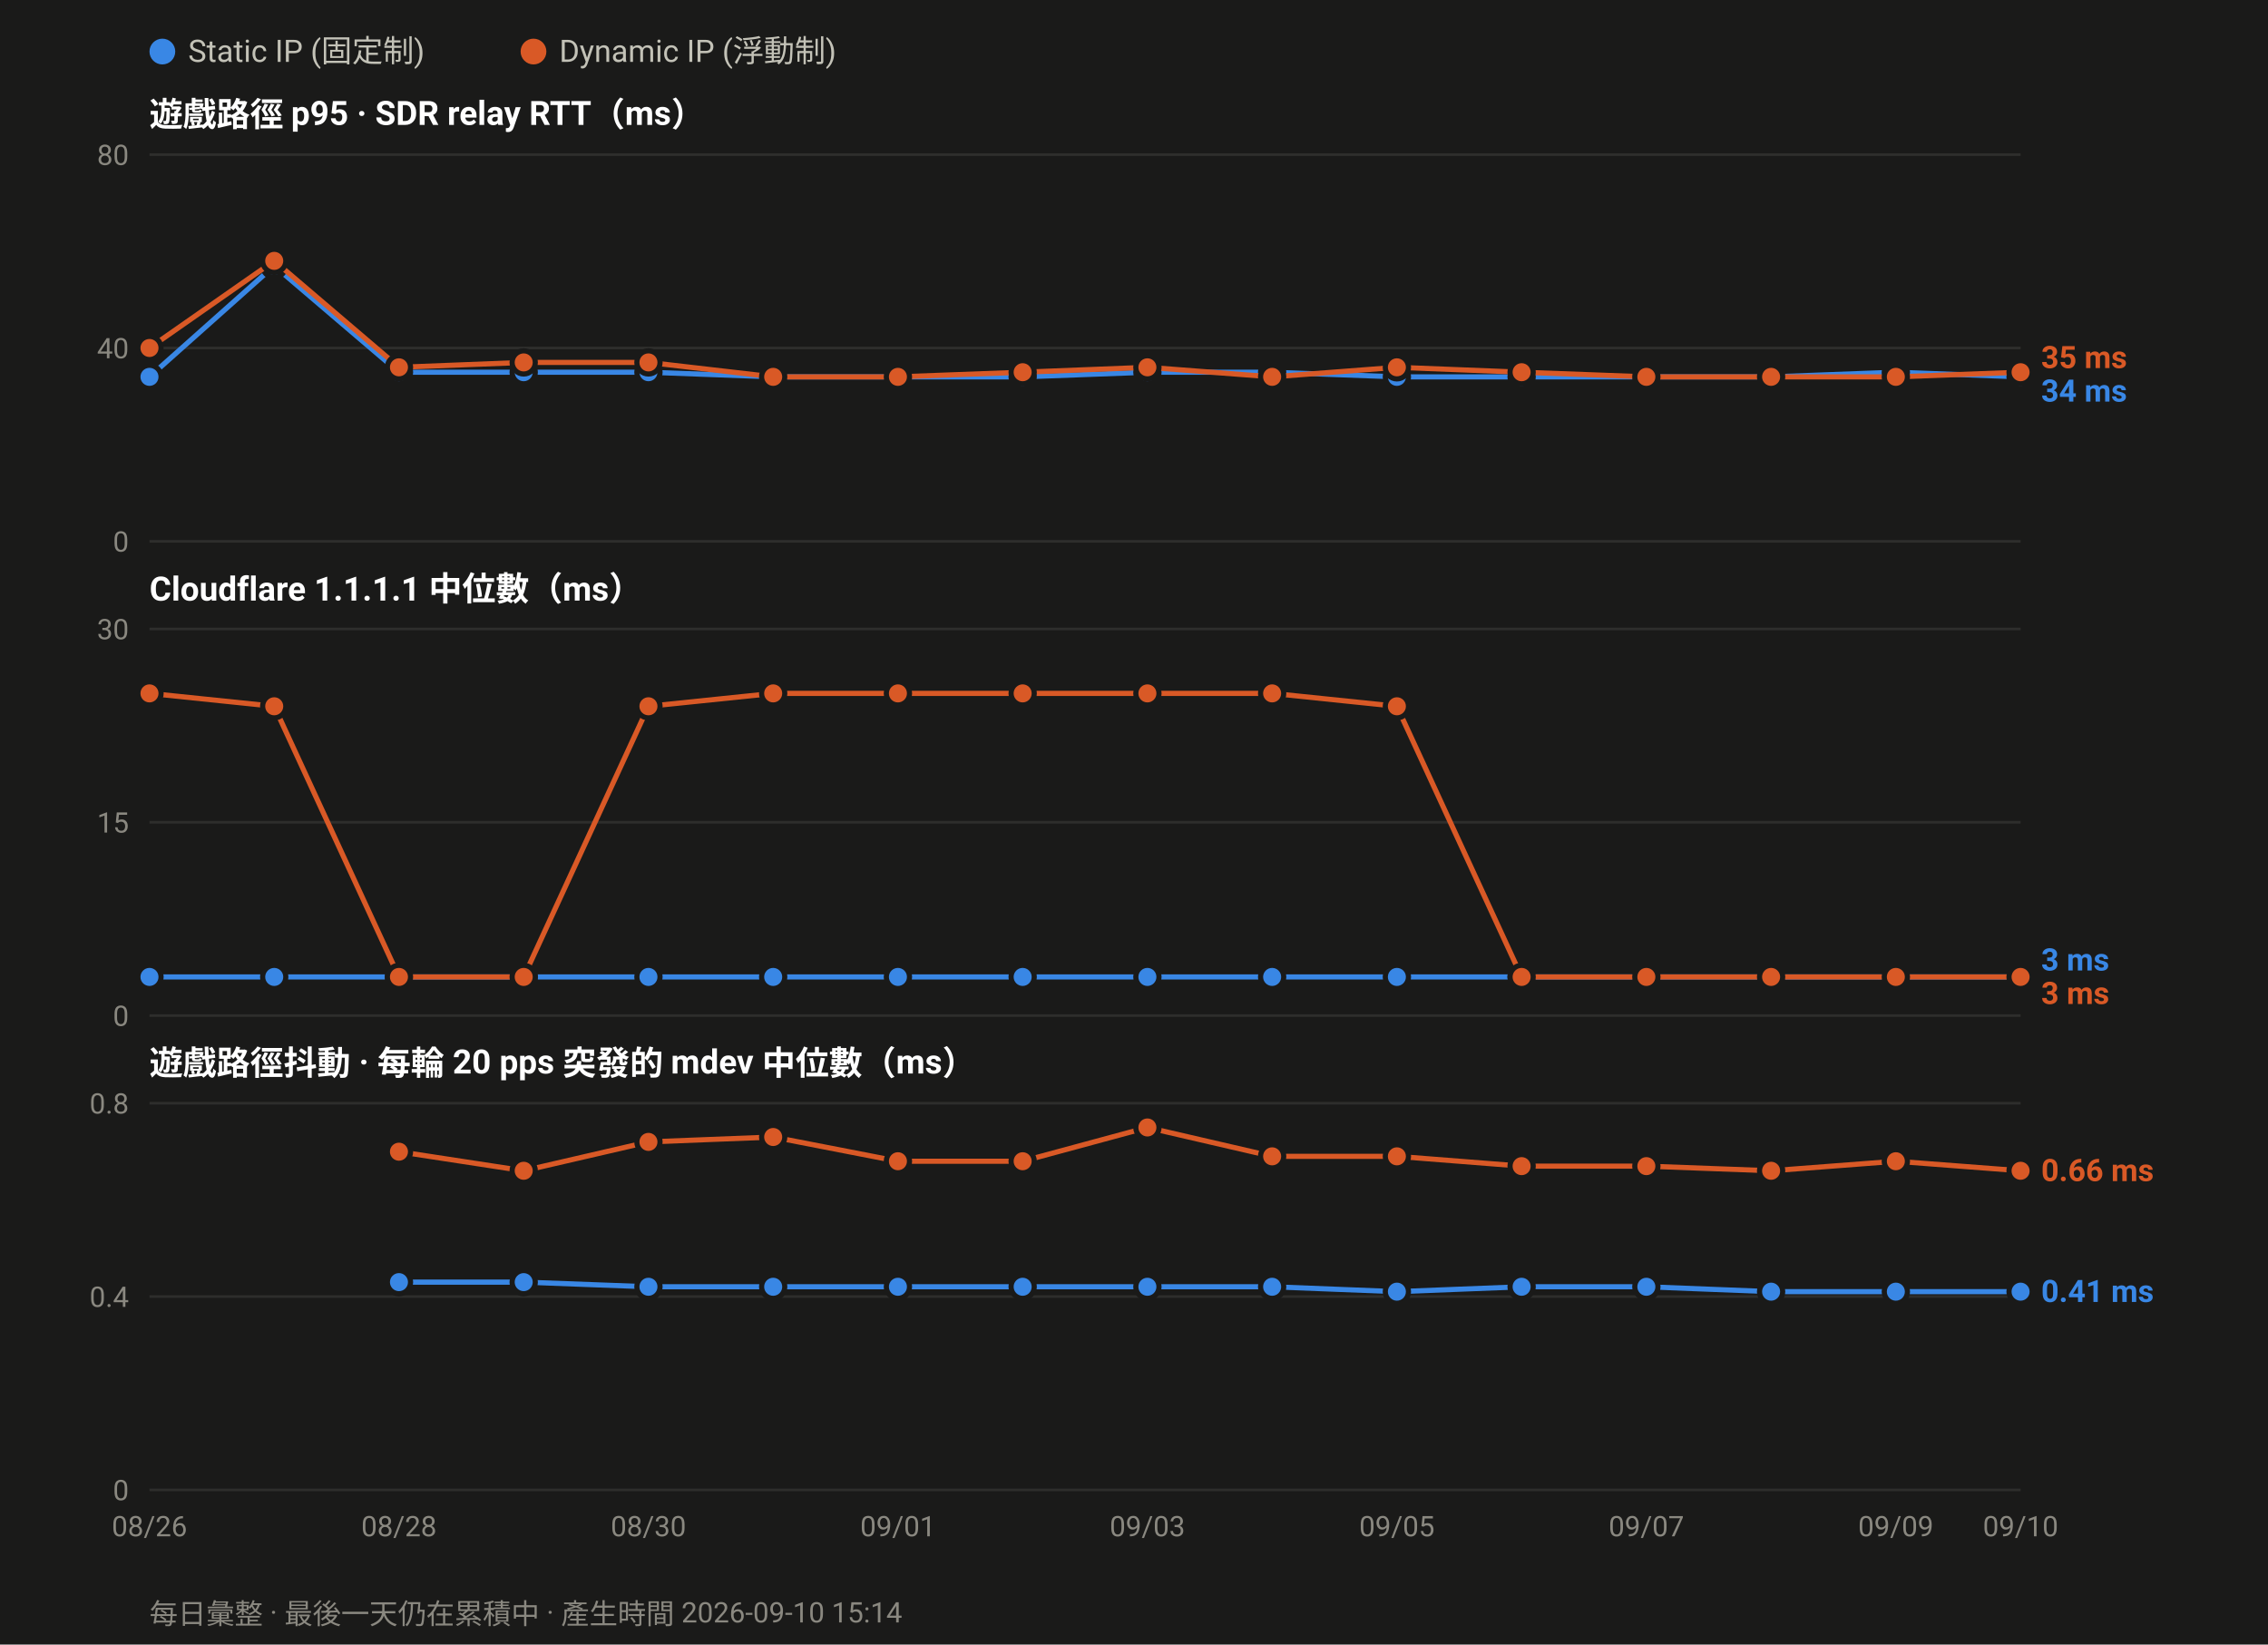
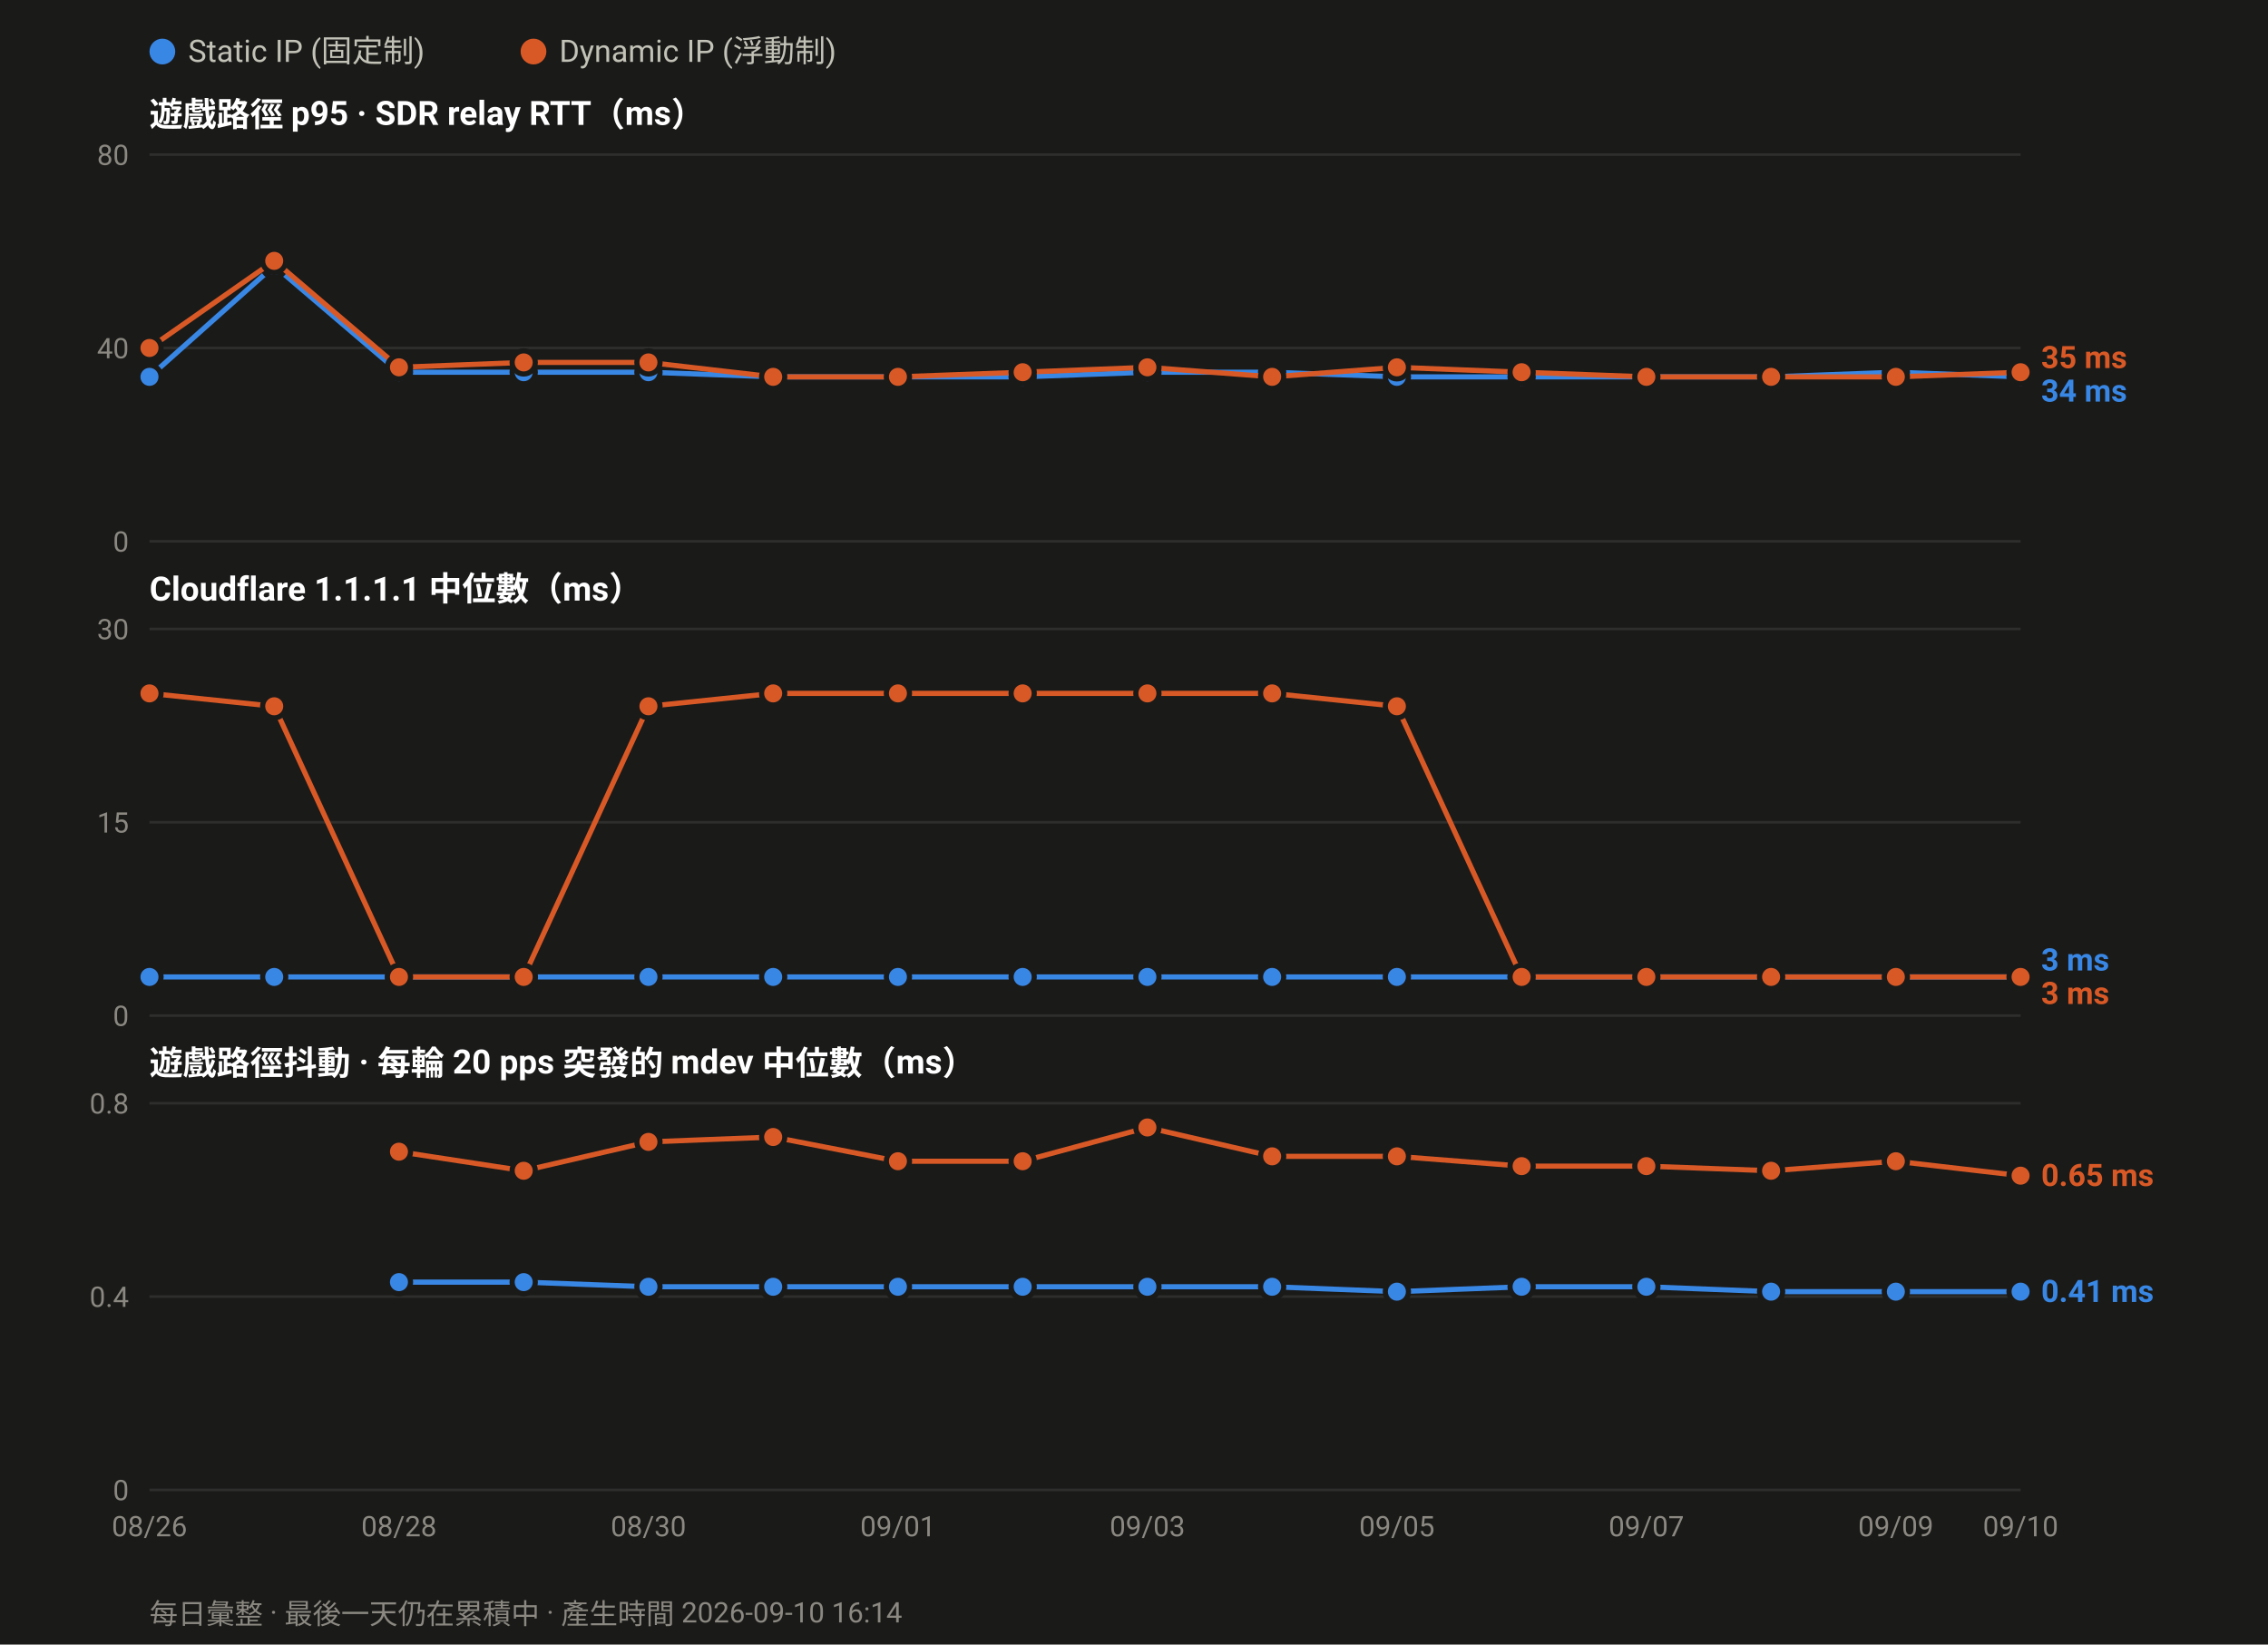
<svg xmlns="http://www.w3.org/2000/svg" width="880" height="638" viewBox="0 0 880 638" font-family="ui-sans-serif,-apple-system,Segoe UI,Roboto,Helvetica,Arial,sans-serif">
  <rect width="880" height="638" fill="#1a1a19" />
  <circle cx="63.0" cy="20" r="5" fill="#3987e5" />
  <text x="73.0" y="24" font-size="12" fill="#c3c2b7">Static IP (固定制)</text>
  <circle cx="207.0" cy="20" r="5" fill="#d95926" />
  <text x="217.0" y="24" font-size="12" fill="#c3c2b7">Dynamic IP (浮動制)</text>
  <text x="58" y="49.0" font-size="13" font-weight="600" fill="#ffffff">遊戲路徑 p95 · SDR relay RTT（ms）</text>
  <line x1="58" y1="210.0" x2="784.0" y2="210.0" stroke="#2e2e2c" stroke-width="1" />
  <text x="50" y="214.0" font-size="11" text-anchor="end" fill="#8a8880">0</text>
  <line x1="58" y1="135.0" x2="784.0" y2="135.0" stroke="#2e2e2c" stroke-width="1" />
  <text x="50" y="139.0" font-size="11" text-anchor="end" fill="#8a8880">40</text>
  <line x1="58" y1="60.0" x2="784.0" y2="60.0" stroke="#2e2e2c" stroke-width="1" />
  <text x="50" y="64.0" font-size="11" text-anchor="end" fill="#8a8880">80</text>
  <polyline fill="none" stroke="#3987e5" stroke-width="2" stroke-linejoin="round" points="58.0,146.2 106.4,103.1 154.8,144.4 203.2,144.4 251.6,144.4 300.0,146.2 348.4,146.2 396.8,146.2 445.2,144.4 493.6,144.4 542.0,146.2 590.4,146.2 638.8,146.2 687.2,146.2 735.6,144.4 784.0,146.2" />
  <circle cx="58.0" cy="146.2" r="4.5" fill="#3987e5" stroke="#1a1a19" stroke-width="2" />
  <circle cx="106.4" cy="103.1" r="4.5" fill="#3987e5" stroke="#1a1a19" stroke-width="2" />
  <circle cx="154.8" cy="144.4" r="4.5" fill="#3987e5" stroke="#1a1a19" stroke-width="2" />
  <circle cx="203.2" cy="144.4" r="4.5" fill="#3987e5" stroke="#1a1a19" stroke-width="2" />
  <circle cx="251.6" cy="144.4" r="4.5" fill="#3987e5" stroke="#1a1a19" stroke-width="2" />
  <circle cx="300.0" cy="146.2" r="4.5" fill="#3987e5" stroke="#1a1a19" stroke-width="2" />
  <circle cx="348.4" cy="146.2" r="4.5" fill="#3987e5" stroke="#1a1a19" stroke-width="2" />
  <circle cx="396.8" cy="146.2" r="4.5" fill="#3987e5" stroke="#1a1a19" stroke-width="2" />
  <circle cx="445.2" cy="144.4" r="4.5" fill="#3987e5" stroke="#1a1a19" stroke-width="2" />
  <circle cx="493.6" cy="144.4" r="4.5" fill="#3987e5" stroke="#1a1a19" stroke-width="2" />
  <circle cx="542.0" cy="146.2" r="4.5" fill="#3987e5" stroke="#1a1a19" stroke-width="2" />
  <circle cx="590.4" cy="146.2" r="4.5" fill="#3987e5" stroke="#1a1a19" stroke-width="2" />
  <circle cx="638.8" cy="146.2" r="4.5" fill="#3987e5" stroke="#1a1a19" stroke-width="2" />
  <circle cx="687.2" cy="146.2" r="4.5" fill="#3987e5" stroke="#1a1a19" stroke-width="2" />
  <circle cx="735.6" cy="144.4" r="4.5" fill="#3987e5" stroke="#1a1a19" stroke-width="2" />
  <circle cx="784.0" cy="146.2" r="4.5" fill="#3987e5" stroke="#1a1a19" stroke-width="2" />
  <polyline fill="none" stroke="#d95926" stroke-width="2" stroke-linejoin="round" points="58.0,135.0 106.4,101.2 154.8,142.5 203.2,140.6 251.6,140.6 300.0,146.2 348.4,146.2 396.8,144.4 445.2,142.5 493.6,146.2 542.0,142.5 590.4,144.4 638.8,146.2 687.2,146.2 735.6,146.2 784.0,144.4" />
  <circle cx="58.0" cy="135.0" r="4.5" fill="#d95926" stroke="#1a1a19" stroke-width="2" />
  <circle cx="106.4" cy="101.2" r="4.5" fill="#d95926" stroke="#1a1a19" stroke-width="2" />
  <circle cx="154.8" cy="142.5" r="4.5" fill="#d95926" stroke="#1a1a19" stroke-width="2" />
  <circle cx="203.2" cy="140.6" r="4.5" fill="#d95926" stroke="#1a1a19" stroke-width="2" />
  <circle cx="251.6" cy="140.6" r="4.5" fill="#d95926" stroke="#1a1a19" stroke-width="2" />
  <circle cx="300.0" cy="146.2" r="4.5" fill="#d95926" stroke="#1a1a19" stroke-width="2" />
  <circle cx="348.4" cy="146.2" r="4.5" fill="#d95926" stroke="#1a1a19" stroke-width="2" />
  <circle cx="396.8" cy="144.4" r="4.5" fill="#d95926" stroke="#1a1a19" stroke-width="2" />
  <circle cx="445.2" cy="142.5" r="4.5" fill="#d95926" stroke="#1a1a19" stroke-width="2" />
  <circle cx="493.6" cy="146.2" r="4.5" fill="#d95926" stroke="#1a1a19" stroke-width="2" />
  <circle cx="542.0" cy="142.5" r="4.5" fill="#d95926" stroke="#1a1a19" stroke-width="2" />
  <circle cx="590.4" cy="144.4" r="4.5" fill="#d95926" stroke="#1a1a19" stroke-width="2" />
  <circle cx="638.8" cy="146.2" r="4.5" fill="#d95926" stroke="#1a1a19" stroke-width="2" />
  <circle cx="687.2" cy="146.2" r="4.5" fill="#d95926" stroke="#1a1a19" stroke-width="2" />
  <circle cx="735.6" cy="146.2" r="4.5" fill="#d95926" stroke="#1a1a19" stroke-width="2" />
  <circle cx="784.0" cy="144.4" r="4.5" fill="#d95926" stroke="#1a1a19" stroke-width="2" />
  <text x="792.0" y="142.8" font-size="12" font-weight="600" fill="#d95926">35 ms</text>
  <text x="792.0" y="155.8" font-size="12" font-weight="600" fill="#3987e5">34 ms</text>
  <text x="58" y="233.0" font-size="13" font-weight="600" fill="#ffffff">Cloudflare 1.1.1.1 中位數（ms）</text>
  <line x1="58" y1="394.0" x2="784.0" y2="394.0" stroke="#2e2e2c" stroke-width="1" />
  <text x="50" y="398.0" font-size="11" text-anchor="end" fill="#8a8880">0</text>
  <line x1="58" y1="319.0" x2="784.0" y2="319.0" stroke="#2e2e2c" stroke-width="1" />
  <text x="50" y="323.0" font-size="11" text-anchor="end" fill="#8a8880">15</text>
  <line x1="58" y1="244.0" x2="784.0" y2="244.0" stroke="#2e2e2c" stroke-width="1" />
  <text x="50" y="248.0" font-size="11" text-anchor="end" fill="#8a8880">30</text>
  <polyline fill="none" stroke="#3987e5" stroke-width="2" stroke-linejoin="round" points="58.0,379.0 106.4,379.0 154.8,379.0 203.2,379.0 251.6,379.0 300.0,379.0 348.4,379.0 396.8,379.0 445.2,379.0 493.6,379.0 542.0,379.0 590.4,379.0 638.8,379.0 687.2,379.0 735.6,379.0 784.0,379.0" />
  <circle cx="58.0" cy="379.0" r="4.5" fill="#3987e5" stroke="#1a1a19" stroke-width="2" />
  <circle cx="106.4" cy="379.0" r="4.5" fill="#3987e5" stroke="#1a1a19" stroke-width="2" />
  <circle cx="154.8" cy="379.0" r="4.5" fill="#3987e5" stroke="#1a1a19" stroke-width="2" />
  <circle cx="203.2" cy="379.0" r="4.5" fill="#3987e5" stroke="#1a1a19" stroke-width="2" />
  <circle cx="251.6" cy="379.0" r="4.5" fill="#3987e5" stroke="#1a1a19" stroke-width="2" />
  <circle cx="300.0" cy="379.0" r="4.5" fill="#3987e5" stroke="#1a1a19" stroke-width="2" />
  <circle cx="348.4" cy="379.0" r="4.5" fill="#3987e5" stroke="#1a1a19" stroke-width="2" />
  <circle cx="396.8" cy="379.0" r="4.5" fill="#3987e5" stroke="#1a1a19" stroke-width="2" />
  <circle cx="445.2" cy="379.0" r="4.5" fill="#3987e5" stroke="#1a1a19" stroke-width="2" />
  <circle cx="493.6" cy="379.0" r="4.5" fill="#3987e5" stroke="#1a1a19" stroke-width="2" />
  <circle cx="542.0" cy="379.0" r="4.5" fill="#3987e5" stroke="#1a1a19" stroke-width="2" />
  <circle cx="590.4" cy="379.0" r="4.5" fill="#3987e5" stroke="#1a1a19" stroke-width="2" />
  <circle cx="638.8" cy="379.0" r="4.5" fill="#3987e5" stroke="#1a1a19" stroke-width="2" />
  <circle cx="687.2" cy="379.0" r="4.5" fill="#3987e5" stroke="#1a1a19" stroke-width="2" />
  <circle cx="735.6" cy="379.0" r="4.5" fill="#3987e5" stroke="#1a1a19" stroke-width="2" />
  <circle cx="784.0" cy="379.0" r="4.5" fill="#3987e5" stroke="#1a1a19" stroke-width="2" />
  <polyline fill="none" stroke="#d95926" stroke-width="2" stroke-linejoin="round" points="58.0,269.0 106.4,274.0 154.8,379.0 203.2,379.0 251.6,274.0 300.0,269.0 348.4,269.0 396.8,269.0 445.2,269.0 493.6,269.0 542.0,274.0 590.4,379.0 638.8,379.0 687.2,379.0 735.6,379.0 784.0,379.0" />
  <circle cx="58.0" cy="269.0" r="4.5" fill="#d95926" stroke="#1a1a19" stroke-width="2" />
  <circle cx="106.4" cy="274.0" r="4.5" fill="#d95926" stroke="#1a1a19" stroke-width="2" />
  <circle cx="154.8" cy="379.0" r="4.5" fill="#d95926" stroke="#1a1a19" stroke-width="2" />
  <circle cx="203.2" cy="379.0" r="4.5" fill="#d95926" stroke="#1a1a19" stroke-width="2" />
  <circle cx="251.6" cy="274.0" r="4.5" fill="#d95926" stroke="#1a1a19" stroke-width="2" />
  <circle cx="300.0" cy="269.0" r="4.5" fill="#d95926" stroke="#1a1a19" stroke-width="2" />
  <circle cx="348.4" cy="269.0" r="4.5" fill="#d95926" stroke="#1a1a19" stroke-width="2" />
  <circle cx="396.8" cy="269.0" r="4.5" fill="#d95926" stroke="#1a1a19" stroke-width="2" />
  <circle cx="445.2" cy="269.0" r="4.5" fill="#d95926" stroke="#1a1a19" stroke-width="2" />
  <circle cx="493.6" cy="269.0" r="4.5" fill="#d95926" stroke="#1a1a19" stroke-width="2" />
  <circle cx="542.0" cy="274.0" r="4.5" fill="#d95926" stroke="#1a1a19" stroke-width="2" />
  <circle cx="590.4" cy="379.0" r="4.5" fill="#d95926" stroke="#1a1a19" stroke-width="2" />
  <circle cx="638.8" cy="379.0" r="4.5" fill="#d95926" stroke="#1a1a19" stroke-width="2" />
  <circle cx="687.2" cy="379.0" r="4.5" fill="#d95926" stroke="#1a1a19" stroke-width="2" />
  <circle cx="735.6" cy="379.0" r="4.5" fill="#d95926" stroke="#1a1a19" stroke-width="2" />
  <circle cx="784.0" cy="379.0" r="4.5" fill="#d95926" stroke="#1a1a19" stroke-width="2" />
  <text x="792.0" y="376.5" font-size="12" font-weight="600" fill="#3987e5">3 ms</text>
  <text x="792.0" y="389.5" font-size="12" font-weight="600" fill="#d95926">3 ms</text>
  <text x="58" y="417.0" font-size="13" font-weight="600" fill="#ffffff">遊戲路徑抖動 · 每輪 20 pps 突發的 mdev 中位數（ms）</text>
  <line x1="58" y1="578.0" x2="784.0" y2="578.0" stroke="#2e2e2c" stroke-width="1" />
  <text x="50" y="582.0" font-size="11" text-anchor="end" fill="#8a8880">0</text>
  <line x1="58" y1="503.0" x2="784.0" y2="503.0" stroke="#2e2e2c" stroke-width="1" />
  <text x="50" y="507.0" font-size="11" text-anchor="end" fill="#8a8880">0.4</text>
  <line x1="58" y1="428.0" x2="784.0" y2="428.0" stroke="#2e2e2c" stroke-width="1" />
  <text x="50" y="432.0" font-size="11" text-anchor="end" fill="#8a8880">0.8</text>
  <polyline fill="none" stroke="#3987e5" stroke-width="2" stroke-linejoin="round" points="154.8,497.4 203.2,497.4 251.6,499.2 300.0,499.2 348.4,499.2 396.8,499.2 445.2,499.2 493.6,499.2 542.0,501.1 590.4,499.2 638.8,499.2 687.2,501.1 735.6,501.1 784.0,501.1" />
  <circle cx="154.8" cy="497.4" r="4.5" fill="#3987e5" stroke="#1a1a19" stroke-width="2" />
  <circle cx="203.2" cy="497.4" r="4.5" fill="#3987e5" stroke="#1a1a19" stroke-width="2" />
  <circle cx="251.6" cy="499.2" r="4.5" fill="#3987e5" stroke="#1a1a19" stroke-width="2" />
  <circle cx="300.0" cy="499.2" r="4.5" fill="#3987e5" stroke="#1a1a19" stroke-width="2" />
  <circle cx="348.4" cy="499.2" r="4.5" fill="#3987e5" stroke="#1a1a19" stroke-width="2" />
  <circle cx="396.8" cy="499.2" r="4.5" fill="#3987e5" stroke="#1a1a19" stroke-width="2" />
  <circle cx="445.2" cy="499.2" r="4.5" fill="#3987e5" stroke="#1a1a19" stroke-width="2" />
  <circle cx="493.6" cy="499.2" r="4.5" fill="#3987e5" stroke="#1a1a19" stroke-width="2" />
  <circle cx="542.0" cy="501.1" r="4.5" fill="#3987e5" stroke="#1a1a19" stroke-width="2" />
  <circle cx="590.4" cy="499.2" r="4.5" fill="#3987e5" stroke="#1a1a19" stroke-width="2" />
  <circle cx="638.8" cy="499.2" r="4.5" fill="#3987e5" stroke="#1a1a19" stroke-width="2" />
  <circle cx="687.2" cy="501.1" r="4.5" fill="#3987e5" stroke="#1a1a19" stroke-width="2" />
  <circle cx="735.6" cy="501.1" r="4.5" fill="#3987e5" stroke="#1a1a19" stroke-width="2" />
  <circle cx="784.0" cy="501.1" r="4.5" fill="#3987e5" stroke="#1a1a19" stroke-width="2" />
-   <polyline fill="none" stroke="#d95926" stroke-width="2" stroke-linejoin="round" points="154.8,446.8 203.2,454.2 251.6,443.0 300.0,441.1 348.4,450.5 396.8,450.5 445.2,437.4 493.6,448.6 542.0,448.6 590.4,452.4 638.8,452.4 687.2,454.2 735.6,450.5 784.0,454.2" />
+   <polyline fill="none" stroke="#d95926" stroke-width="2" stroke-linejoin="round" points="154.8,446.8 203.2,454.2 251.6,443.0 300.0,441.1 348.4,450.5 396.8,450.5 445.2,437.4 493.6,448.6 542.0,448.6 590.4,452.4 638.8,452.4 687.2,454.2 735.6,450.5 784.0,456.1" />
  <circle cx="154.8" cy="446.8" r="4.5" fill="#d95926" stroke="#1a1a19" stroke-width="2" />
  <circle cx="203.2" cy="454.2" r="4.5" fill="#d95926" stroke="#1a1a19" stroke-width="2" />
  <circle cx="251.6" cy="443.0" r="4.5" fill="#d95926" stroke="#1a1a19" stroke-width="2" />
  <circle cx="300.0" cy="441.1" r="4.5" fill="#d95926" stroke="#1a1a19" stroke-width="2" />
  <circle cx="348.4" cy="450.5" r="4.5" fill="#d95926" stroke="#1a1a19" stroke-width="2" />
  <circle cx="396.8" cy="450.5" r="4.5" fill="#d95926" stroke="#1a1a19" stroke-width="2" />
  <circle cx="445.2" cy="437.4" r="4.5" fill="#d95926" stroke="#1a1a19" stroke-width="2" />
  <circle cx="493.6" cy="448.6" r="4.5" fill="#d95926" stroke="#1a1a19" stroke-width="2" />
  <circle cx="542.0" cy="448.6" r="4.5" fill="#d95926" stroke="#1a1a19" stroke-width="2" />
  <circle cx="590.4" cy="452.4" r="4.5" fill="#d95926" stroke="#1a1a19" stroke-width="2" />
  <circle cx="638.8" cy="452.4" r="4.5" fill="#d95926" stroke="#1a1a19" stroke-width="2" />
  <circle cx="687.2" cy="454.2" r="4.5" fill="#d95926" stroke="#1a1a19" stroke-width="2" />
  <circle cx="735.6" cy="450.5" r="4.5" fill="#d95926" stroke="#1a1a19" stroke-width="2" />
-   <circle cx="784.0" cy="454.2" r="4.5" fill="#d95926" stroke="#1a1a19" stroke-width="2" />
-   <text x="792.0" y="458.2" font-size="12" font-weight="600" fill="#d95926">0.66 ms</text>
+   <circle cx="784.0" cy="456.1" r="4.5" fill="#d95926" stroke="#1a1a19" stroke-width="2" />
+   <text x="792.0" y="460.1" font-size="12" font-weight="600" fill="#d95926">0.65 ms</text>
  <text x="792.0" y="505.1" font-size="12" font-weight="600" fill="#3987e5">0.41 ms</text>
  <text x="58.0" y="596.0" font-size="11" text-anchor="middle" fill="#8a8880">08/26</text>
  <text x="154.8" y="596.0" font-size="11" text-anchor="middle" fill="#8a8880">08/28</text>
  <text x="251.6" y="596.0" font-size="11" text-anchor="middle" fill="#8a8880">08/30</text>
  <text x="348.4" y="596.0" font-size="11" text-anchor="middle" fill="#8a8880">09/01</text>
  <text x="445.2" y="596.0" font-size="11" text-anchor="middle" fill="#8a8880">09/03</text>
  <text x="542.0" y="596.0" font-size="11" text-anchor="middle" fill="#8a8880">09/05</text>
  <text x="638.8" y="596.0" font-size="11" text-anchor="middle" fill="#8a8880">09/07</text>
  <text x="735.6" y="596.0" font-size="11" text-anchor="middle" fill="#8a8880">09/09</text>
  <text x="784.0" y="596.0" font-size="11" text-anchor="middle" fill="#8a8880">09/10</text>
-   <text x="58" y="630" font-size="11" fill="#8a8880">每日彙整 · 最後一天仍在累積中 · 產生時間 2026-09-10 15:14</text>
+   <text x="58" y="630" font-size="11" fill="#8a8880">每日彙整 · 最後一天仍在累積中 · 產生時間 2026-09-10 16:14</text>
</svg>
